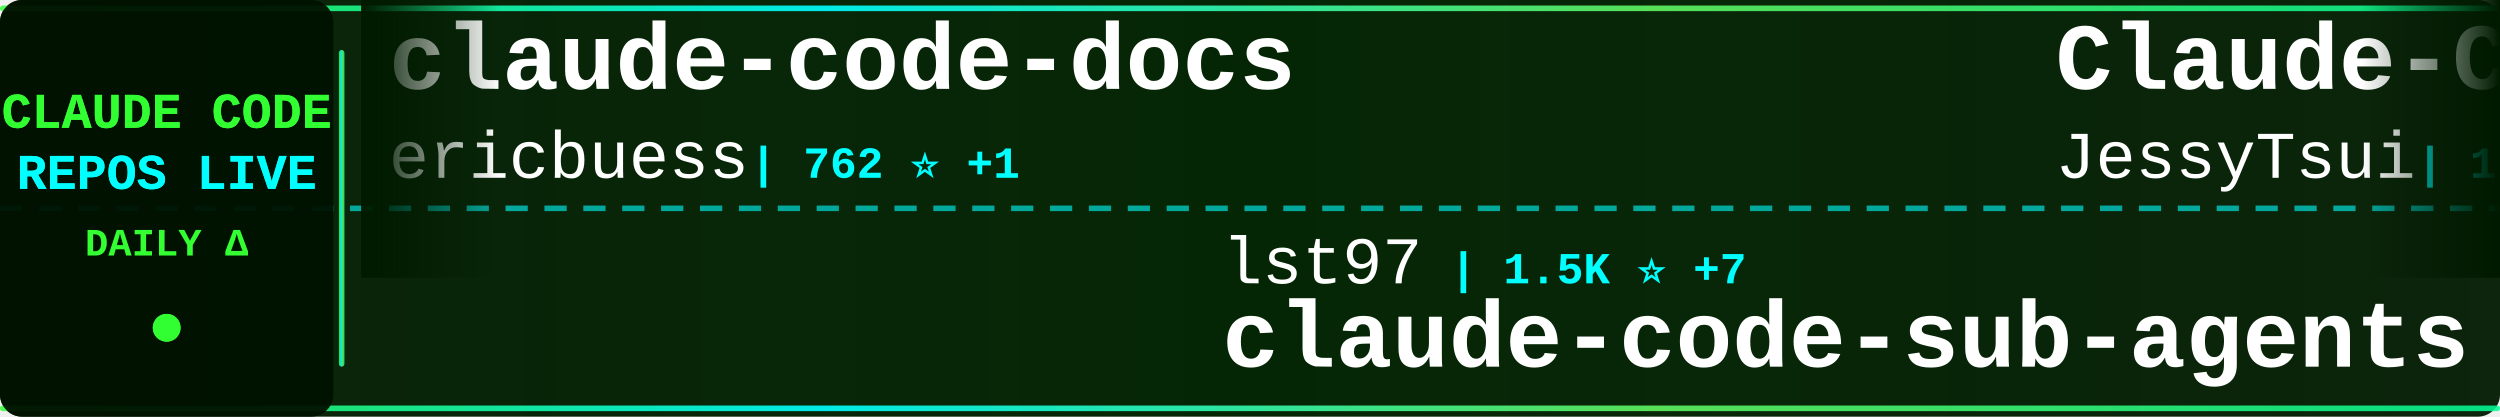
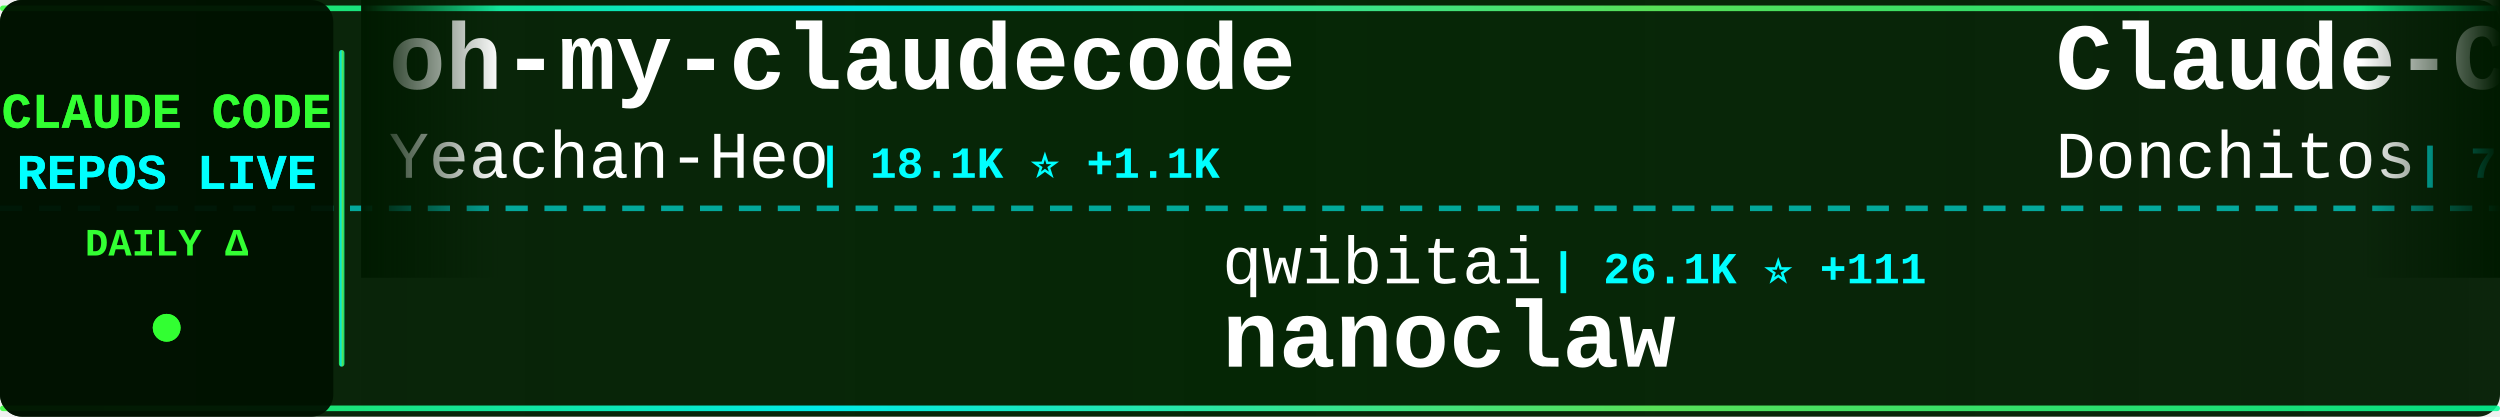
<svg xmlns="http://www.w3.org/2000/svg" width="900" height="150">
  <defs>
    <linearGradient id="tickerBg" x1="0%" y1="0%" x2="100%" y2="0%">
      <stop offset="0%" style="stop-color:#001a00;stop-opacity:0.95" />
      <stop offset="50%" style="stop-color:#002200;stop-opacity:0.98" />
      <stop offset="100%" style="stop-color:#001a00;stop-opacity:0.95" />
    </linearGradient>
    <linearGradient id="borderGrad" x1="0%" y1="0%" x2="100%" y2="0%">
      <stop offset="0%" style="stop-color:#33ff33;stop-opacity:0.85">
        <animate attributeName="stop-opacity" values="0.85;1;0.85" dur="2s" repeatCount="indefinite" />
      </stop>
      <stop offset="33%" style="stop-color:#00ffff;stop-opacity:0.9">
        <animate attributeName="stop-opacity" values="0.9;1;0.9" dur="2.2s" repeatCount="indefinite" />
      </stop>
      <stop offset="66%" style="stop-color:#66ff66;stop-opacity:0.85">
        <animate attributeName="stop-opacity" values="0.85;1;0.85" dur="1.8s" repeatCount="indefinite" />
      </stop>
      <stop offset="100%" style="stop-color:#00ff99;stop-opacity:0.85">
        <animate attributeName="stop-opacity" values="0.85;1;0.85" dur="2s" repeatCount="indefinite" />
      </stop>
    </linearGradient>
    <filter id="textGlow">
      <feGaussianBlur stdDeviation="0.1" result="coloredBlur" />
      <feMerge>
        <feMergeNode in="coloredBlur" />
        <feMergeNode in="SourceGraphic" />
      </feMerge>
    </filter>
    <filter id="metricGlow">
      <feGaussianBlur stdDeviation="0.2" result="coloredBlur" />
      <feMerge>
        <feMergeNode in="coloredBlur" />
        <feMergeNode in="SourceGraphic" />
      </feMerge>
    </filter>
    <linearGradient id="leftFade" x1="0%" y1="0%" x2="100%" y2="0%">
      <stop offset="0%" style="stop-color:#001a00;stop-opacity:1" />
      <stop offset="100%" style="stop-color:#001a00;stop-opacity:0" />
    </linearGradient>
    <linearGradient id="rightFade" x1="0%" y1="0%" x2="100%" y2="0%">
      <stop offset="0%" style="stop-color:#001a00;stop-opacity:0" />
      <stop offset="100%" style="stop-color:#001a00;stop-opacity:1" />
    </linearGradient>
  </defs>
  <rect width="900" height="150" fill="url(#tickerBg)" rx="8" />
  <rect x="0" y="2" width="900" height="2" fill="url(#borderGrad)" rx="1" />
  <rect x="0" y="146" width="900" height="2" fill="url(#borderGrad)" rx="1" />
  <line x1="0" y1="75" x2="900" y2="75" stroke="#00ffff" stroke-width="2" stroke-dasharray="8 6" opacity="0.6" />
  <rect x="0" y="0" width="120" height="150" fill="#001100" opacity="0.95" rx="8" />
  <text x="60" y="46" font-family="'Courier New', monospace" font-size="18" font-weight="bold" fill="#33ff33" text-anchor="middle" filter="url(#textGlow)">
    CLAUDE CODE
  </text>
  <text x="60" y="68" font-family="'Courier New', monospace" font-size="18" font-weight="bold" fill="#00ffff" text-anchor="middle" filter="url(#textGlow)">
    REPOS LIVE
  </text>
  <text x="60" y="92" font-family="'Courier New', monospace" font-size="14" font-weight="bold" fill="#33ff33" text-anchor="middle">
    DAILY Δ
  </text>
  <circle cx="60" cy="118" r="5" fill="#33ff33" filter="url(#metricGlow)">
    <animate attributeName="r" values="4;6;4" dur="1.5s" repeatCount="indefinite" />
    <animate attributeName="opacity" values="0.6;1;0.6" dur="1.5s" repeatCount="indefinite" />
  </circle>
  <rect x="122" y="18" width="2" height="114" fill="url(#borderGrad)" rx="1" />
  <clipPath id="tickerClip">
    <rect x="130" y="0" width="770" height="150" />
  </clipPath>
  <g clip-path="url(#tickerClip)">
    <g id="tickerItems">
      <animateTransform attributeName="transform" attributeType="XML" type="translate" from="0 0" to="-3000 0" dur="54s" repeatCount="indefinite" />
      <g transform="translate(0, 0)">
-         <text x="140" y="32" font-family="'Courier New', monospace" font-size="34" font-weight="bold" fill="#ffffff">claude-code-docs</text>
-         <text x="140" y="64" font-family="'Courier New', monospace" font-size="24" font-weight="normal" fill="#ffffff" opacity="1.0">ericbuess</text>
-         <text x="270" y="64" font-family="'Courier New', monospace" font-size="16" font-weight="bold" fill="#00ffff"> | 762 ⭐ +1</text>
+         <text x="140" y="32" font-family="'Courier New', monospace" font-size="34" font-weight="bold" fill="#ffffff">oh-my-claudecode</text>
+         <text x="140" y="64" font-family="'Courier New', monospace" font-size="24" font-weight="normal" fill="#ffffff" opacity="1.0">Yeachan-Heo</text>
+         <text x="294" y="64" font-family="'Courier New', monospace" font-size="16" font-weight="bold" fill="#00ffff"> | 18.1K ⭐ +1.1K</text>
      </g>
      <g transform="translate(300, 0)">
-         <text x="140" y="102" font-family="'Courier New', monospace" font-size="24" font-weight="normal" fill="#ffffff" opacity="1.0">lst97</text>
-         <text x="222" y="102" font-family="'Courier New', monospace" font-size="16" font-weight="bold" fill="#00ffff"> | 1.5K ⭐ +7</text>
-         <text x="140" y="132" font-family="'Courier New', monospace" font-size="34" font-weight="bold" fill="#ffffff">claude-code-sub-agents</text>
+         <text x="140" y="102" font-family="'Courier New', monospace" font-size="24" font-weight="normal" fill="#ffffff" opacity="1.0">qwibitai</text>
+         <text x="258" y="102" font-family="'Courier New', monospace" font-size="16" font-weight="bold" fill="#00ffff"> | 26.1K ⭐ +111</text>
+         <text x="140" y="132" font-family="'Courier New', monospace" font-size="34" font-weight="bold" fill="#ffffff">nanoclaw</text>
      </g>
      <g transform="translate(600, 0)">
-         <text x="140" y="32" font-family="'Courier New', monospace" font-size="34" font-weight="bold" fill="#ffffff">Claude-Code-Remote</text>
-         <text x="140" y="64" font-family="'Courier New', monospace" font-size="24" font-weight="normal" fill="#ffffff" opacity="1.0">JessyTsui</text>
-         <text x="270" y="64" font-family="'Courier New', monospace" font-size="16" font-weight="bold" fill="#00ffff"> | 1.2K ⭐ +1</text>
+         <text x="140" y="32" font-family="'Courier New', monospace" font-size="34" font-weight="bold" fill="#ffffff">Claude-Code-Game-Studios</text>
+         <text x="140" y="64" font-family="'Courier New', monospace" font-size="24" font-weight="normal" fill="#ffffff" opacity="1.0">Donchitos</text>
+         <text x="270" y="64" font-family="'Courier New', monospace" font-size="16" font-weight="bold" fill="#00ffff"> | 7.6K ⭐ +220</text>
      </g>
      <g transform="translate(900, 0)">
-         <text x="140" y="102" font-family="'Courier New', monospace" font-size="24" font-weight="normal" fill="#ffffff" opacity="1.0">shanraisshan</text>
-         <text x="306" y="102" font-family="'Courier New', monospace" font-size="16" font-weight="bold" fill="#00ffff"> | 26.8K ⭐ +2.2K</text>
-         <text x="140" y="132" font-family="'Courier New', monospace" font-size="34" font-weight="bold" fill="#ffffff">claude-code-best-practic...</text>
+         <text x="140" y="102" font-family="'Courier New', monospace" font-size="24" font-weight="normal" fill="#ffffff" opacity="1.0">obra</text>
+         <text x="210" y="102" font-family="'Courier New', monospace" font-size="16" font-weight="bold" fill="#00ffff"> | 127.2K ⭐ +2.6K</text>
+         <text x="140" y="132" font-family="'Courier New', monospace" font-size="34" font-weight="bold" fill="#ffffff">superpowers</text>
      </g>
      <g transform="translate(1200, 0)">
-         <text x="140" y="32" font-family="'Courier New', monospace" font-size="34" font-weight="bold" fill="#ffffff">claude-coder</text>
-         <text x="140" y="64" font-family="'Courier New', monospace" font-size="24" font-weight="normal" fill="#ffffff" opacity="1.0">kodu-ai</text>
-         <text x="246" y="64" font-family="'Courier New', monospace" font-size="16" font-weight="bold" fill="#00ffff"> | 5.3K ⭐</text>
+         <text x="140" y="32" font-family="'Courier New', monospace" font-size="34" font-weight="bold" fill="#ffffff">claude-code-source-code-...</text>
+         <text x="140" y="64" font-family="'Courier New', monospace" font-size="24" font-weight="normal" fill="#ffffff" opacity="1.0">ghuntley</text>
+         <text x="258" y="64" font-family="'Courier New', monospace" font-size="16" font-weight="bold" fill="#00ffff"> | 897 ⭐ +23</text>
      </g>
      <g transform="translate(1500, 0)">
-         <text x="140" y="102" font-family="'Courier New', monospace" font-size="24" font-weight="normal" fill="#ffffff" opacity="1.0">VoltAgent</text>
-         <text x="270" y="102" font-family="'Courier New', monospace" font-size="16" font-weight="bold" fill="#00ffff"> | 15.7K ⭐ +116</text>
-         <text x="140" y="132" font-family="'Courier New', monospace" font-size="34" font-weight="bold" fill="#ffffff">awesome-claude-code-suba...</text>
+         <text x="140" y="102" font-family="'Courier New', monospace" font-size="24" font-weight="normal" fill="#ffffff" opacity="1.0">Maciek-roboblog</text>
+         <text x="342" y="102" font-family="'Courier New', monospace" font-size="16" font-weight="bold" fill="#00ffff"> | 7.2K ⭐ +26</text>
+         <text x="140" y="132" font-family="'Courier New', monospace" font-size="34" font-weight="bold" fill="#ffffff">Claude-Code-Usage-Monito...</text>
      </g>
      <g transform="translate(1800, 0)">
-         <text x="140" y="32" font-family="'Courier New', monospace" font-size="34" font-weight="bold" fill="#ffffff">claude-code-transcripts</text>
-         <text x="140" y="64" font-family="'Courier New', monospace" font-size="24" font-weight="normal" fill="#ffffff" opacity="1.0">simonw</text>
-         <text x="234" y="64" font-family="'Courier New', monospace" font-size="16" font-weight="bold" fill="#00ffff"> | 1.4K ⭐ +17</text>
+         <text x="140" y="32" font-family="'Courier New', monospace" font-size="34" font-weight="bold" fill="#ffffff">claude-code-source-code</text>
+         <text x="140" y="64" font-family="'Courier New', monospace" font-size="24" font-weight="normal" fill="#ffffff" opacity="1.0">sanbuphy</text>
+         <text x="258" y="64" font-family="'Courier New', monospace" font-size="16" font-weight="bold" fill="#00ffff"> | 373 ⭐ +374</text>
      </g>
      <g transform="translate(2100, 0)">
-         <text x="140" y="102" font-family="'Courier New', monospace" font-size="24" font-weight="normal" fill="#ffffff" opacity="1.0">anthropics</text>
-         <text x="282" y="102" font-family="'Courier New', monospace" font-size="16" font-weight="bold" fill="#00ffff"> | 739 ⭐</text>
-         <text x="140" y="132" font-family="'Courier New', monospace" font-size="34" font-weight="bold" fill="#ffffff">claude-code-base-action</text>
+         <text x="140" y="102" font-family="'Courier New', monospace" font-size="24" font-weight="normal" fill="#ffffff" opacity="1.0">farion1231</text>
+         <text x="282" y="102" font-family="'Courier New', monospace" font-size="16" font-weight="bold" fill="#00ffff"> | 36.2K ⭐ +656</text>
+         <text x="140" y="132" font-family="'Courier New', monospace" font-size="34" font-weight="bold" fill="#ffffff">cc-switch</text>
      </g>
      <g transform="translate(2400, 0)">
-         <text x="140" y="32" font-family="'Courier New', monospace" font-size="34" font-weight="bold" fill="#ffffff">claude-code-ultimate-gui...</text>
-         <text x="140" y="64" font-family="'Courier New', monospace" font-size="24" font-weight="normal" fill="#ffffff" opacity="1.0">FlorianBruniaux</text>
-         <text x="342" y="64" font-family="'Courier New', monospace" font-size="16" font-weight="bold" fill="#00ffff"> | 2.6K ⭐ +65</text>
+         <text x="140" y="32" font-family="'Courier New', monospace" font-size="34" font-weight="bold" fill="#ffffff">happy</text>
+         <text x="140" y="64" font-family="'Courier New', monospace" font-size="24" font-weight="normal" fill="#ffffff" opacity="1.0">slopus</text>
+         <text x="234" y="64" font-family="'Courier New', monospace" font-size="16" font-weight="bold" fill="#00ffff"> | 16.8K ⭐ +91</text>
      </g>
      <g transform="translate(2700, 0)">
-         <text x="140" y="102" font-family="'Courier New', monospace" font-size="24" font-weight="normal" fill="#ffffff" opacity="1.0">Cranot</text>
-         <text x="234" y="102" font-family="'Courier New', monospace" font-size="16" font-weight="bold" fill="#00ffff"> | 2.5K ⭐ +2</text>
-         <text x="140" y="132" font-family="'Courier New', monospace" font-size="34" font-weight="bold" fill="#ffffff">claude-code-guide</text>
+         <text x="140" y="102" font-family="'Courier New', monospace" font-size="24" font-weight="normal" fill="#ffffff" opacity="1.0">ccplugins</text>
+         <text x="270" y="102" font-family="'Courier New', monospace" font-size="16" font-weight="bold" fill="#00ffff"> | 657 ⭐ +1</text>
+         <text x="140" y="132" font-family="'Courier New', monospace" font-size="34" font-weight="bold" fill="#ffffff">awesome-claude-code-plug...</text>
      </g>
      <g transform="translate(3000, 0)">
-         <text x="140" y="32" font-family="'Courier New', monospace" font-size="34" font-weight="bold" fill="#ffffff">claude-code-docs</text>
-         <text x="140" y="64" font-family="'Courier New', monospace" font-size="24" font-weight="normal" fill="#ffffff" opacity="1.0">ericbuess</text>
-         <text x="270" y="64" font-family="'Courier New', monospace" font-size="16" font-weight="bold" fill="#00ffff"> | 762 ⭐ +1</text>
+         <text x="140" y="32" font-family="'Courier New', monospace" font-size="34" font-weight="bold" fill="#ffffff">oh-my-claudecode</text>
+         <text x="140" y="64" font-family="'Courier New', monospace" font-size="24" font-weight="normal" fill="#ffffff" opacity="1.0">Yeachan-Heo</text>
+         <text x="294" y="64" font-family="'Courier New', monospace" font-size="16" font-weight="bold" fill="#00ffff"> | 18.1K ⭐ +1.1K</text>
      </g>
      <g transform="translate(3300, 0)">
-         <text x="140" y="102" font-family="'Courier New', monospace" font-size="24" font-weight="normal" fill="#ffffff" opacity="1.0">lst97</text>
-         <text x="222" y="102" font-family="'Courier New', monospace" font-size="16" font-weight="bold" fill="#00ffff"> | 1.5K ⭐ +7</text>
-         <text x="140" y="132" font-family="'Courier New', monospace" font-size="34" font-weight="bold" fill="#ffffff">claude-code-sub-agents</text>
+         <text x="140" y="102" font-family="'Courier New', monospace" font-size="24" font-weight="normal" fill="#ffffff" opacity="1.0">qwibitai</text>
+         <text x="258" y="102" font-family="'Courier New', monospace" font-size="16" font-weight="bold" fill="#00ffff"> | 26.1K ⭐ +111</text>
+         <text x="140" y="132" font-family="'Courier New', monospace" font-size="34" font-weight="bold" fill="#ffffff">nanoclaw</text>
      </g>
      <g transform="translate(3600, 0)">
-         <text x="140" y="32" font-family="'Courier New', monospace" font-size="34" font-weight="bold" fill="#ffffff">Claude-Code-Remote</text>
-         <text x="140" y="64" font-family="'Courier New', monospace" font-size="24" font-weight="normal" fill="#ffffff" opacity="1.0">JessyTsui</text>
-         <text x="270" y="64" font-family="'Courier New', monospace" font-size="16" font-weight="bold" fill="#00ffff"> | 1.2K ⭐ +1</text>
+         <text x="140" y="32" font-family="'Courier New', monospace" font-size="34" font-weight="bold" fill="#ffffff">Claude-Code-Game-Studios</text>
+         <text x="140" y="64" font-family="'Courier New', monospace" font-size="24" font-weight="normal" fill="#ffffff" opacity="1.0">Donchitos</text>
+         <text x="270" y="64" font-family="'Courier New', monospace" font-size="16" font-weight="bold" fill="#00ffff"> | 7.6K ⭐ +220</text>
      </g>
      <g transform="translate(3900, 0)">
-         <text x="140" y="102" font-family="'Courier New', monospace" font-size="24" font-weight="normal" fill="#ffffff" opacity="1.0">shanraisshan</text>
-         <text x="306" y="102" font-family="'Courier New', monospace" font-size="16" font-weight="bold" fill="#00ffff"> | 26.8K ⭐ +2.2K</text>
-         <text x="140" y="132" font-family="'Courier New', monospace" font-size="34" font-weight="bold" fill="#ffffff">claude-code-best-practic...</text>
+         <text x="140" y="102" font-family="'Courier New', monospace" font-size="24" font-weight="normal" fill="#ffffff" opacity="1.0">obra</text>
+         <text x="210" y="102" font-family="'Courier New', monospace" font-size="16" font-weight="bold" fill="#00ffff"> | 127.2K ⭐ +2.6K</text>
+         <text x="140" y="132" font-family="'Courier New', monospace" font-size="34" font-weight="bold" fill="#ffffff">superpowers</text>
      </g>
    </g>
  </g>
  <rect x="130" y="0" width="50" height="100" fill="url(#leftFade)" />
  <rect x="850" y="0" width="50" height="100" fill="url(#rightFade)" />
</svg>
